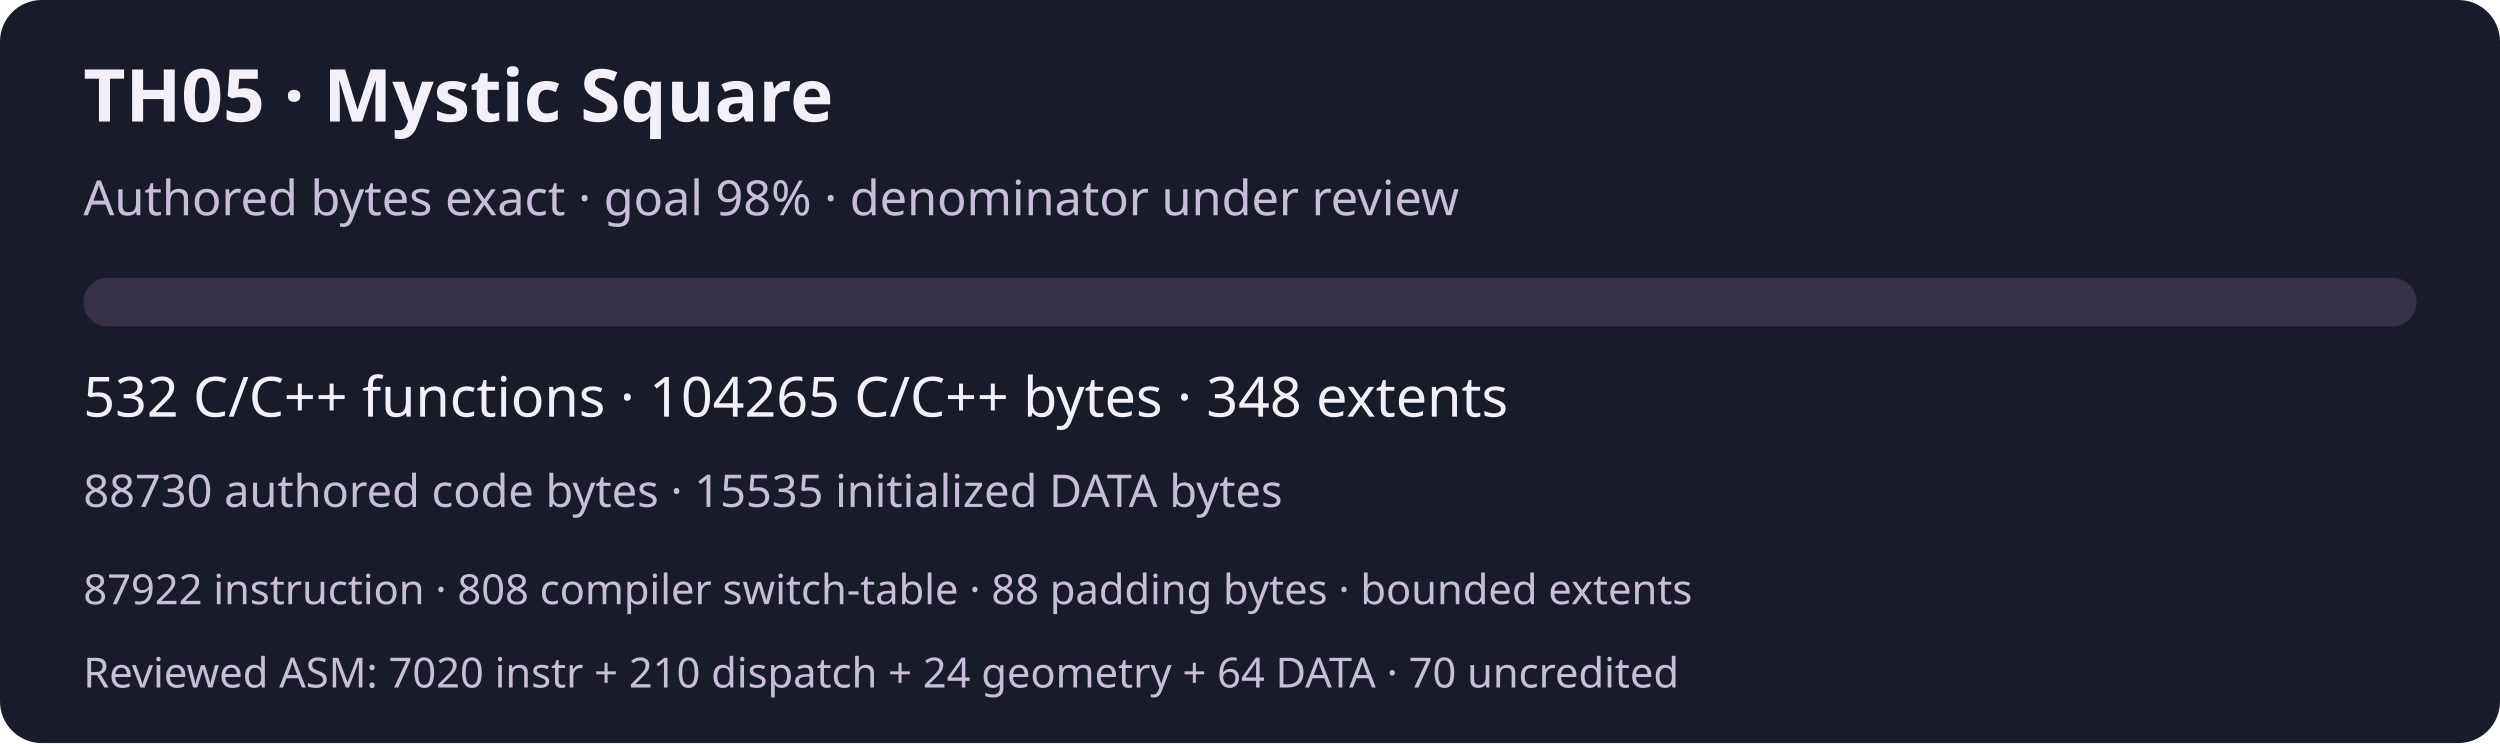
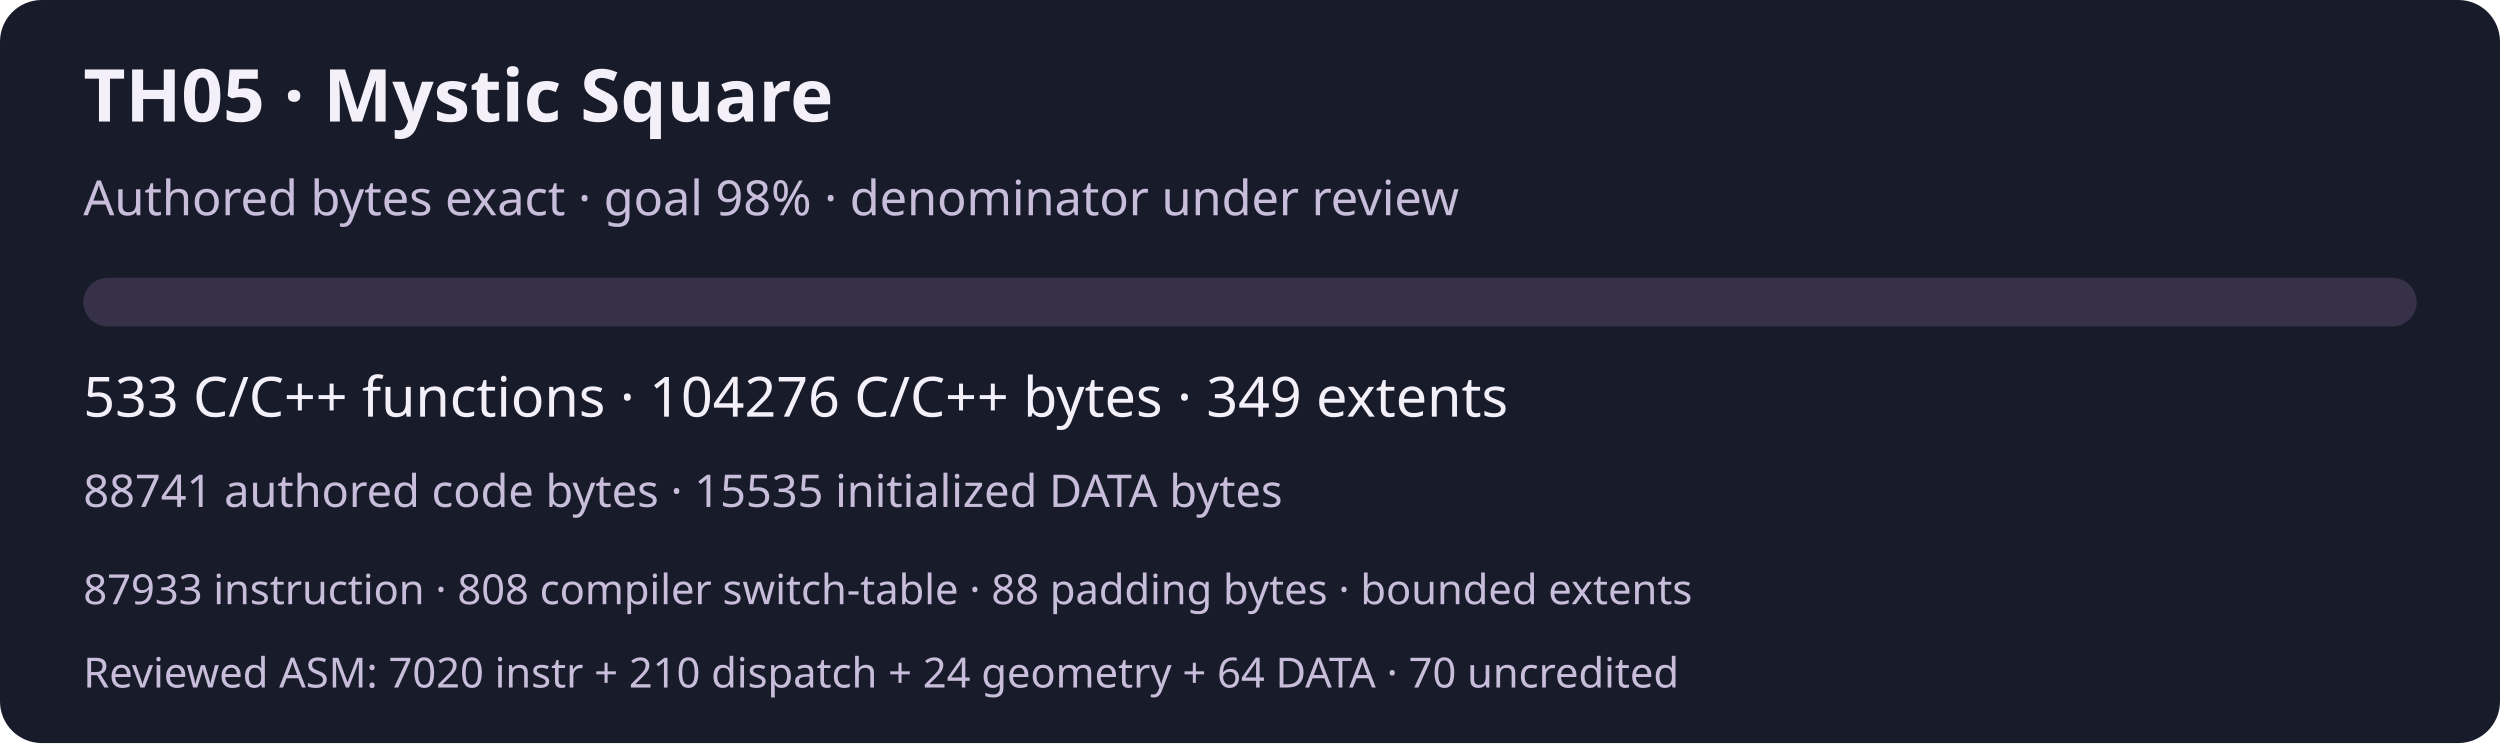
<svg xmlns="http://www.w3.org/2000/svg" width="720" height="214" viewBox="0 0 720 214" role="img" aria-labelledby="title desc">
  <rect width="720" height="214" rx="12" fill="#181b29" />
  <g font-family="system-ui,sans-serif" fill="#f3f0fa">
    <text x="24" y="35" font-size="21" font-weight="600">TH05 · Mystic Square</text>
    <text x="24" y="62" font-size="14" fill="#c9bddc">Authored bytes exact · goal 98% · denominator under review</text>
    <rect x="24" y="80" width="672" height="14" rx="7" fill="#363148" />
-     <text x="24" y="120" font-size="16">532 C/C++ functions · 104265 C/C++ bytes · 348 extents</text>
-     <text x="24" y="146" font-size="13" fill="#c9bddc">88730 authored code bytes · 15535 initialized DATA bytes</text>
-     <text x="24" y="174" font-size="12" fill="#c9bddc">87922 instruction · 808 compiler switch-table · 88 padding bytes · bounded extents</text>
+     <text x="24" y="120" font-size="16">533 C/C++ functions · 104276 C/C++ bytes · 349 extents</text>
+     <text x="24" y="146" font-size="13" fill="#c9bddc">88741 authored code bytes · 15535 initialized DATA bytes</text>
+     <text x="24" y="174" font-size="12" fill="#c9bddc">87933 instruction · 808 compiler switch-table · 88 padding bytes · bounded extents</text>
    <text x="24" y="198" font-size="12" fill="#c9bddc">Reviewed ASM: 7020 instr + 210 dispatch + 24 geometry + 64 DATA · 70 uncredited</text>
  </g>
</svg>
